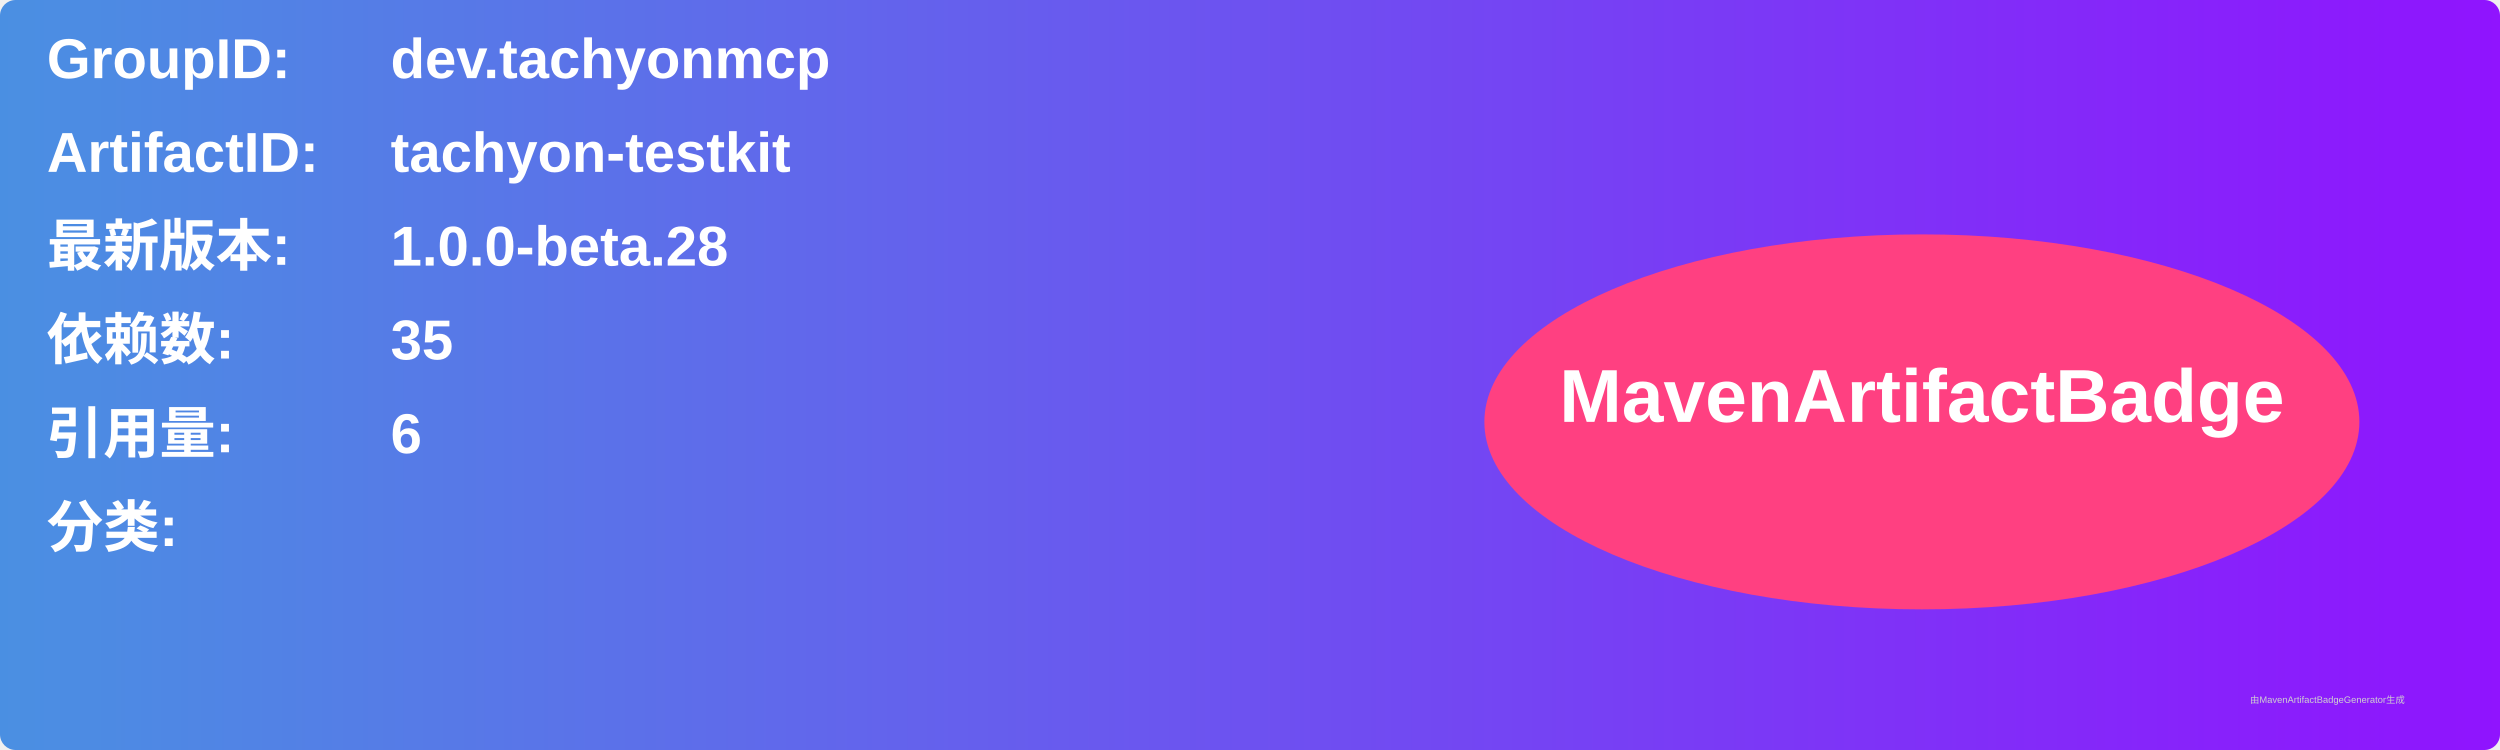
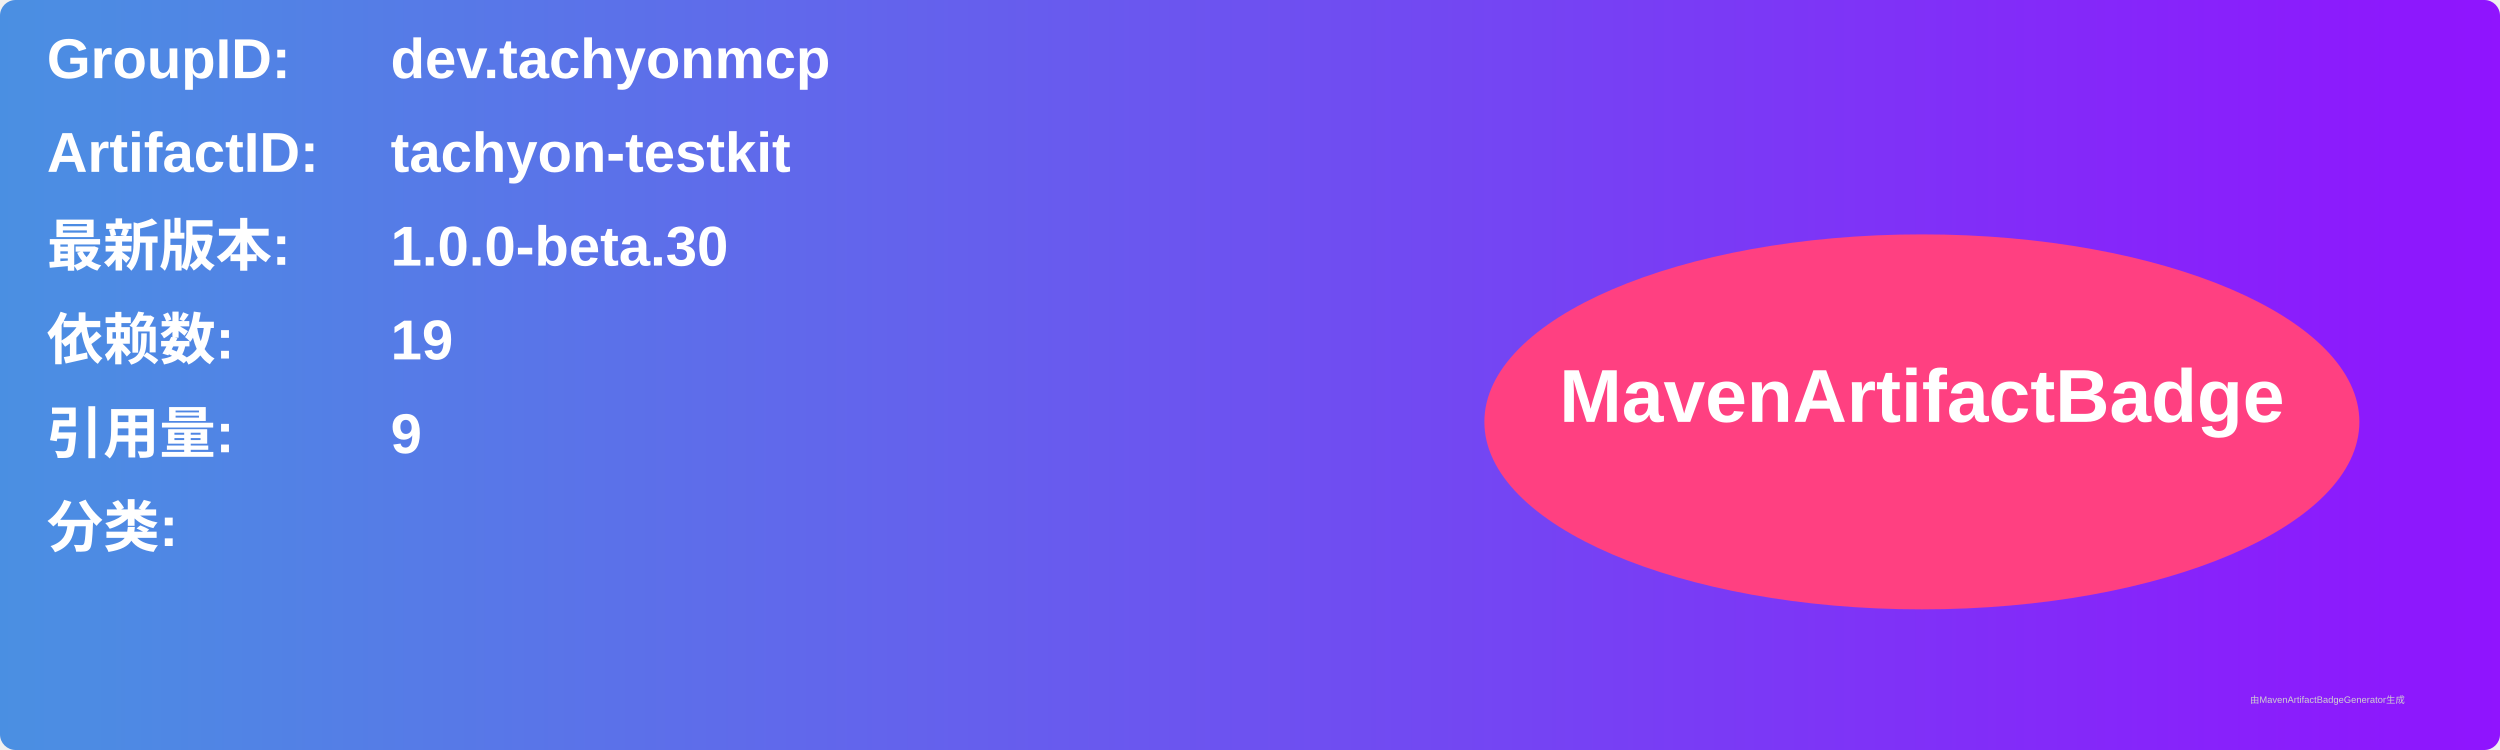
<svg xmlns="http://www.w3.org/2000/svg" width="800" height="240" viewBox="0 0 800 240">
  <linearGradient id="grad" x1="0%" y1="0%" x2="100%" y2="0%">
    <stop offset="0%" stop-color="#4a90e2" />
    <stop offset="100%" stop-color="#9013fe" />
  </linearGradient>
  <rect width="100%" height="100%" rx="5" ry="5" fill="url(#grad)" />
  <g transform="translate(15, 15)">
    <text x="0" y="10" font-family="Arial" font-size="18" fill="white" font-weight="bold" width="260">GroupID:</text>
    <text x="110" y="10" font-family="Arial" font-size="18" fill="white" font-weight="bold" width="460">dev.tachyonmcp</text>
    <text x="0" y="40" font-family="Arial" font-size="18" fill="white" font-weight="bold" width="260">ArtifactID:</text>
    <text x="110" y="40" font-family="Arial" font-size="18" fill="white" font-weight="bold" width="460">tachyon-testkit</text>
    <text x="0" y="70" font-family="Arial" font-size="18" fill="white" font-weight="bold">最新版本:</text>
    <text x="110" y="70" font-family="Arial" font-size="18" fill="white" font-weight="bold">
-       <tspan font-weight="bold">1.0.0-beta.28</tspan>
+       <tspan font-weight="bold">1.0.0-beta.30</tspan>
    </text>
    <text x="0" y="100" font-family="Arial" font-size="18" fill="white" font-weight="bold">依赖数: </text>
    <text x="110" y="100" font-family="Arial" font-size="18" fill="white">
-       <tspan font-weight="bold">35</tspan>
+       <tspan font-weight="bold">19</tspan>
    </text>
    <text x="0" y="130" font-family="Arial" font-size="18" fill="white" font-weight="bold">引用量: </text>
    <text x="110" y="130" font-family="Arial" font-size="18" fill="white">
-       <tspan font-weight="bold">6</tspan>
+       <tspan font-weight="bold">9</tspan>
    </text>
    <text x="0" y="160" font-family="Arial" font-size="18" fill="white" font-weight="bold">分类:</text>
    <text x="10" y="190" font-family="Arial" font-size="10" fill="white">
      <tspan font-weight="bold" />
    </text>
    <ellipse cx="600" cy="120" rx="140" ry="60" fill="#ff4081" />
    <text x="600" y="120" text-anchor="middle" font-family="Arial" font-size="24" fill="white" font-weight="bold">MavenArtifactBadge</text>
  </g>
  <text x="720" y="225" font-family="Arial" font-size="3" fill="#d0d0d0">由MavenArtifactBadgeGenerator生成</text>
</svg>
